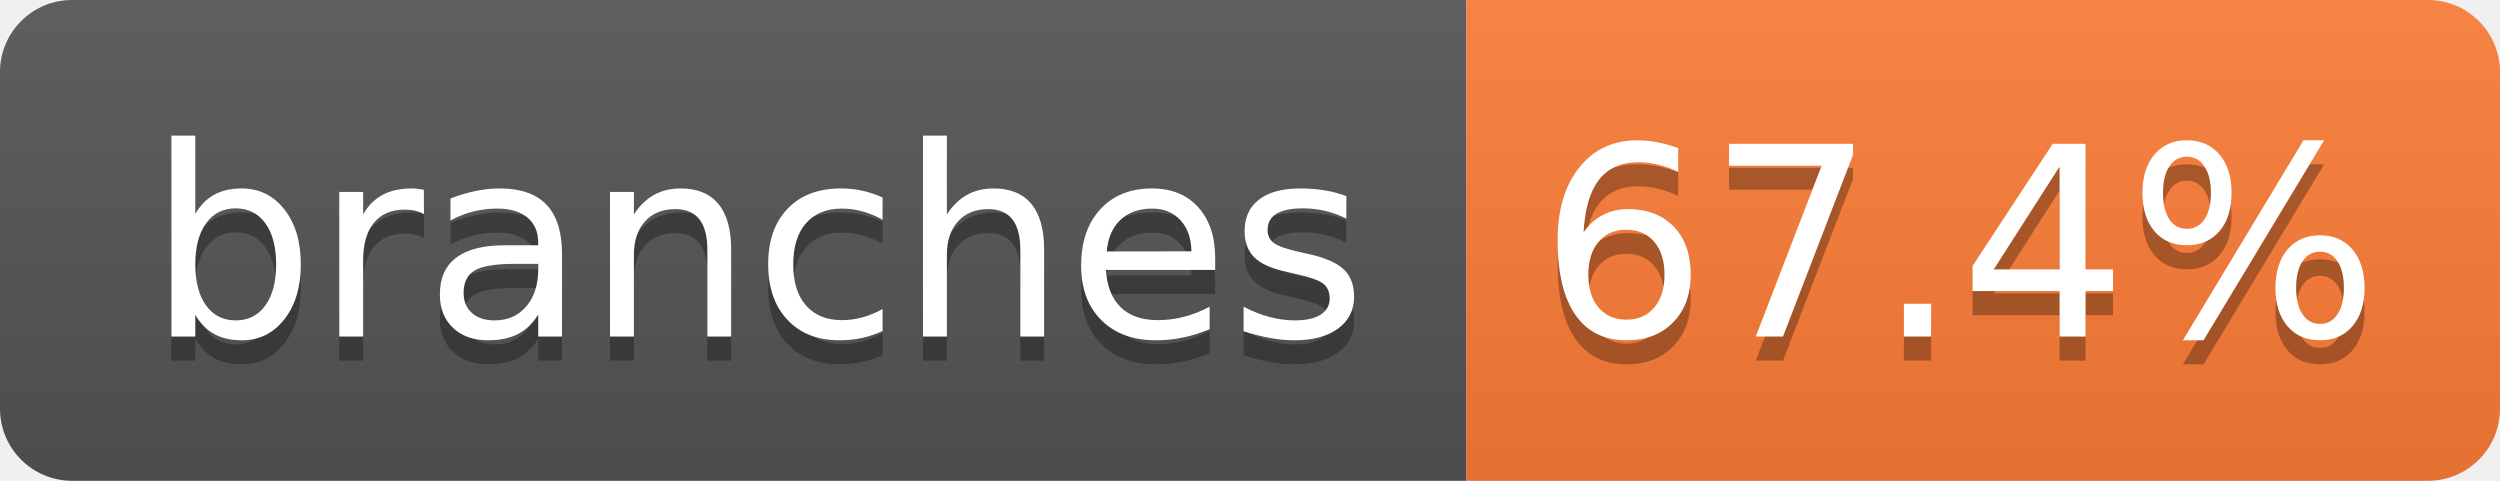
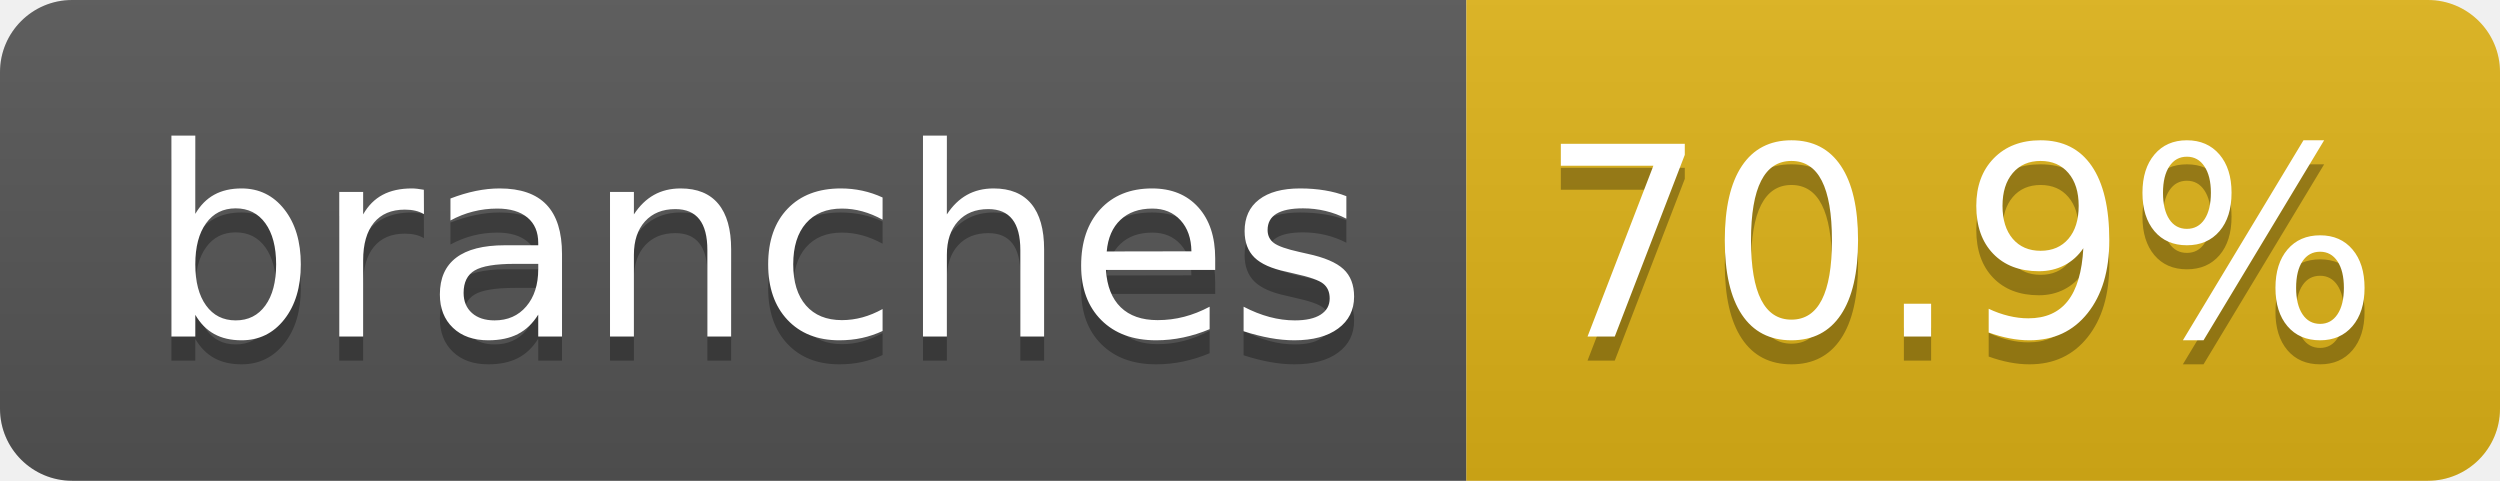
- <svg xmlns="http://www.w3.org/2000/svg" width="104" height="20" role="img" aria-label="branches: 67.4%">
+ <svg xmlns="http://www.w3.org/2000/svg" width="104" height="20" role="img" aria-label="branches: 70.9%">
  <linearGradient id="s" x2="0" y2="100%">
    <stop offset="0" stop-color="#bbb" stop-opacity=".1" />
    <stop offset="1" stop-opacity=".1" />
  </linearGradient>
  <clipPath id="r">
    <rect width="104" height="20" rx="3" fill="#fff" />
  </clipPath>
  <g clip-path="url(#r)">
    <rect width="61" height="20" fill="#555" />
-     <rect x="61" width="43" height="20" fill="#fe7d37" />
+     <rect x="61" width="43" height="20" fill="#dfb317" />
    <rect width="104" height="20" fill="url(#s)" />
  </g>
  <g fill="#fff" text-anchor="middle" font-family="Verdana,Geneva,DejaVu Sans,sans-serif" text-rendering="geometricPrecision" font-size="110">
    <text aria-hidden="true" x="315" y="150" fill="#010101" fill-opacity=".3" transform="scale(.1)" textLength="510">branches</text>
    <text x="315" y="140" transform="scale(.1)" fill="#fff" textLength="510">branches</text>
-     <text aria-hidden="true" x="815" y="150" fill="#010101" fill-opacity=".3" transform="scale(.1)" textLength="330">67.4%</text>
-     <text x="815" y="140" transform="scale(.1)" fill="#fff" textLength="330">67.4%</text>
+     <text aria-hidden="true" x="815" y="150" fill="#010101" fill-opacity=".3" transform="scale(.1)" textLength="330">70.9%</text>
+     <text x="815" y="140" transform="scale(.1)" fill="#fff" textLength="330">70.9%</text>
  </g>
</svg>
